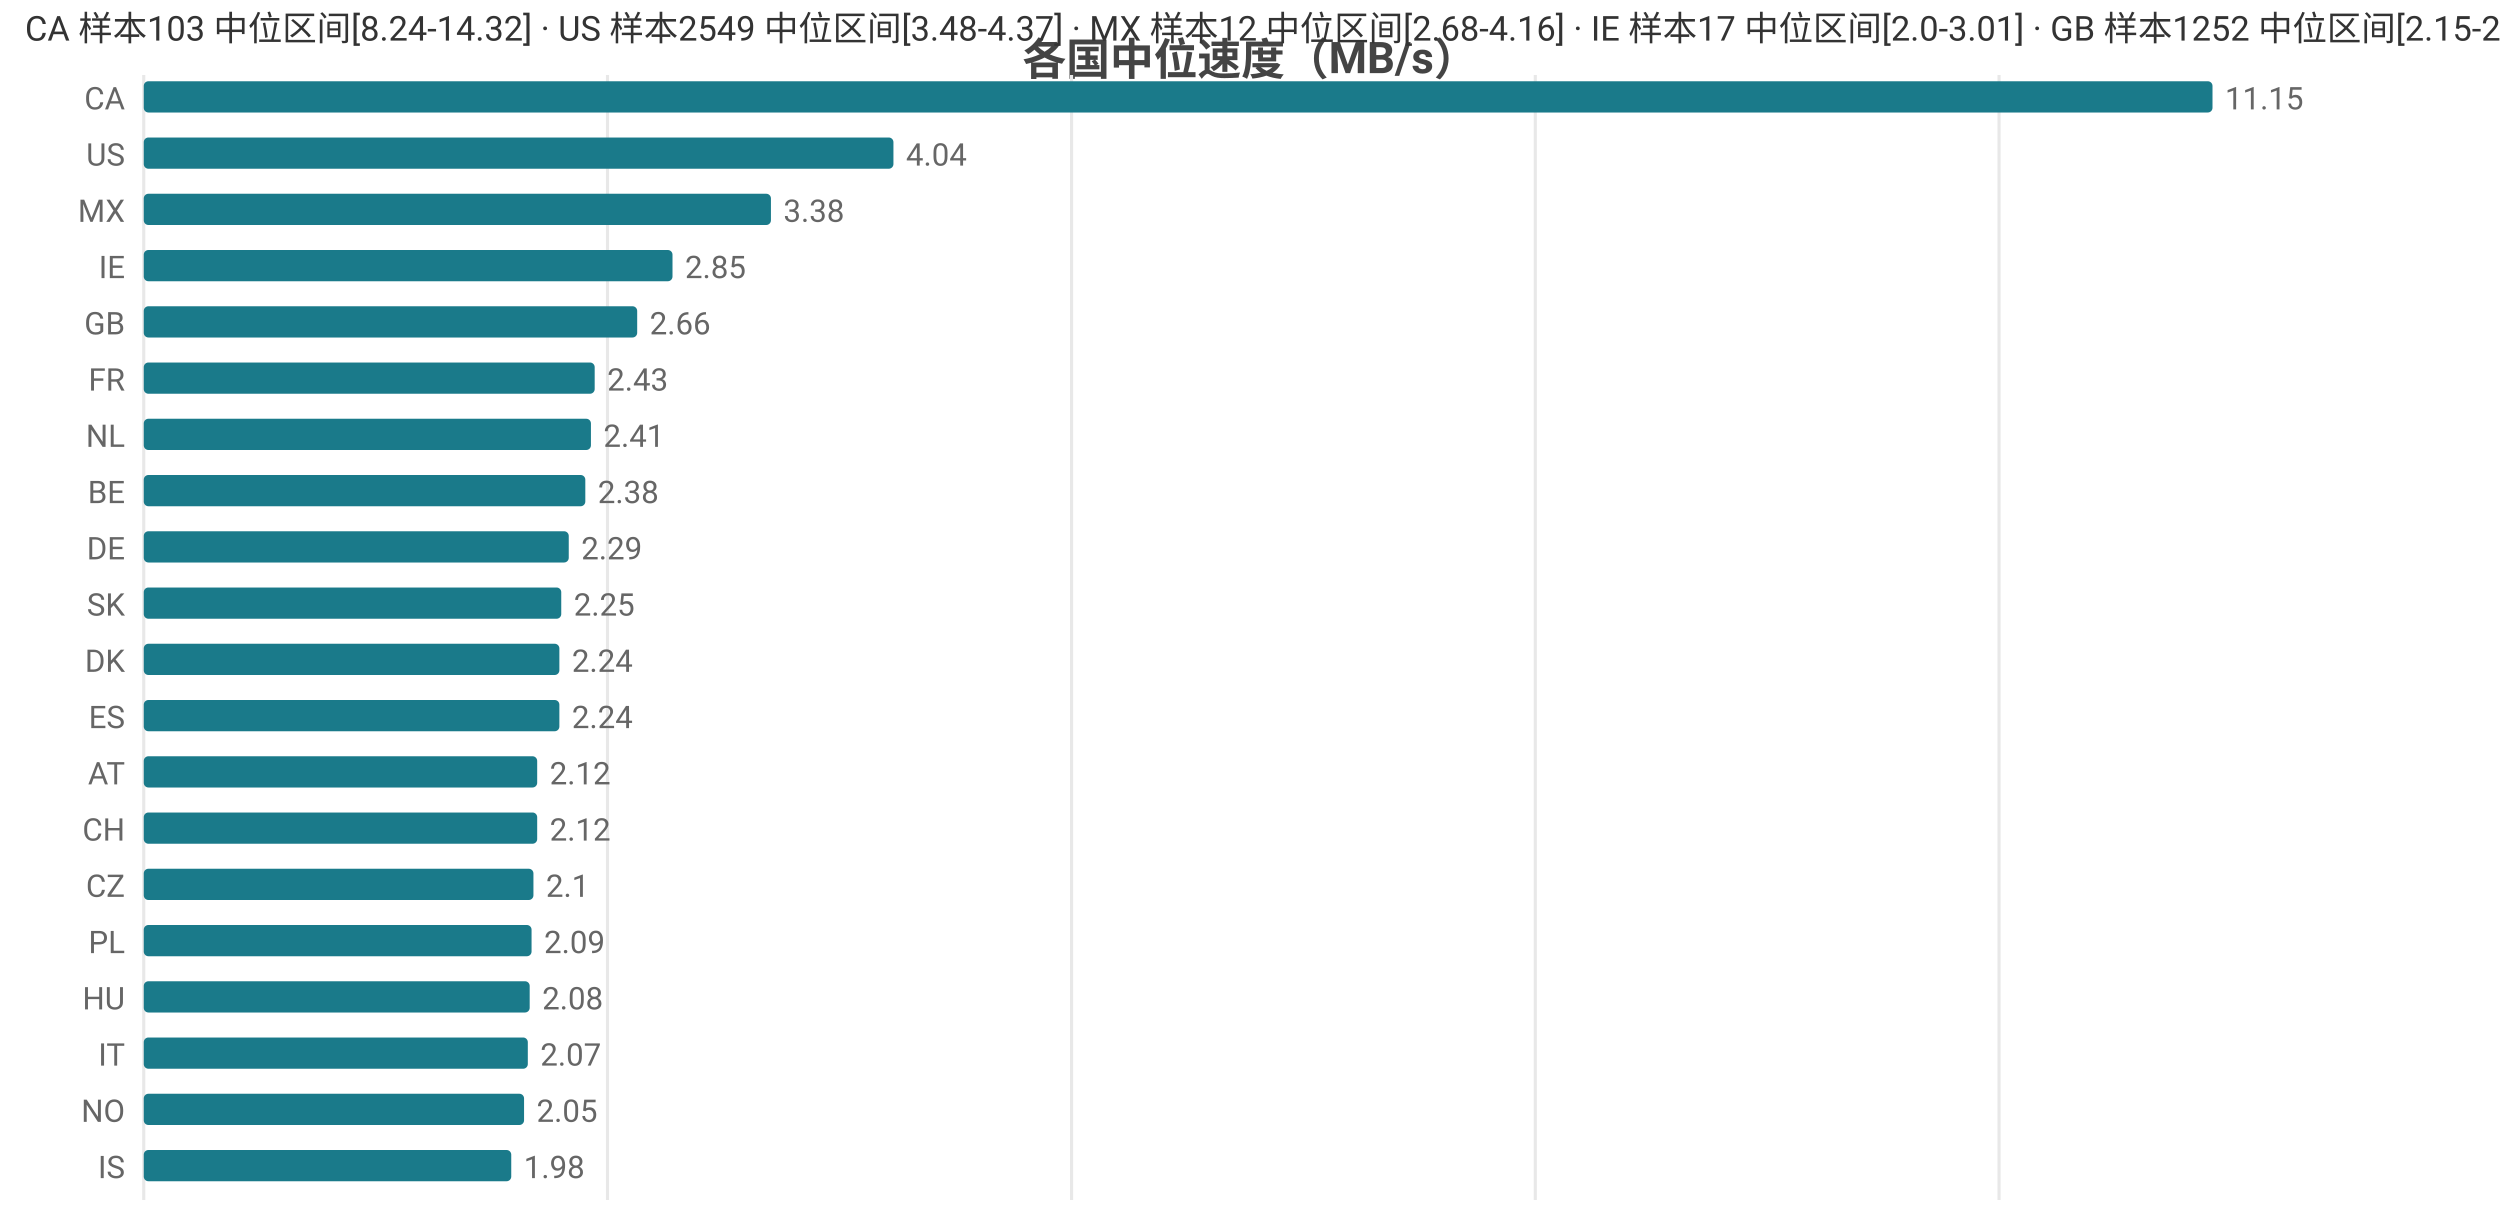
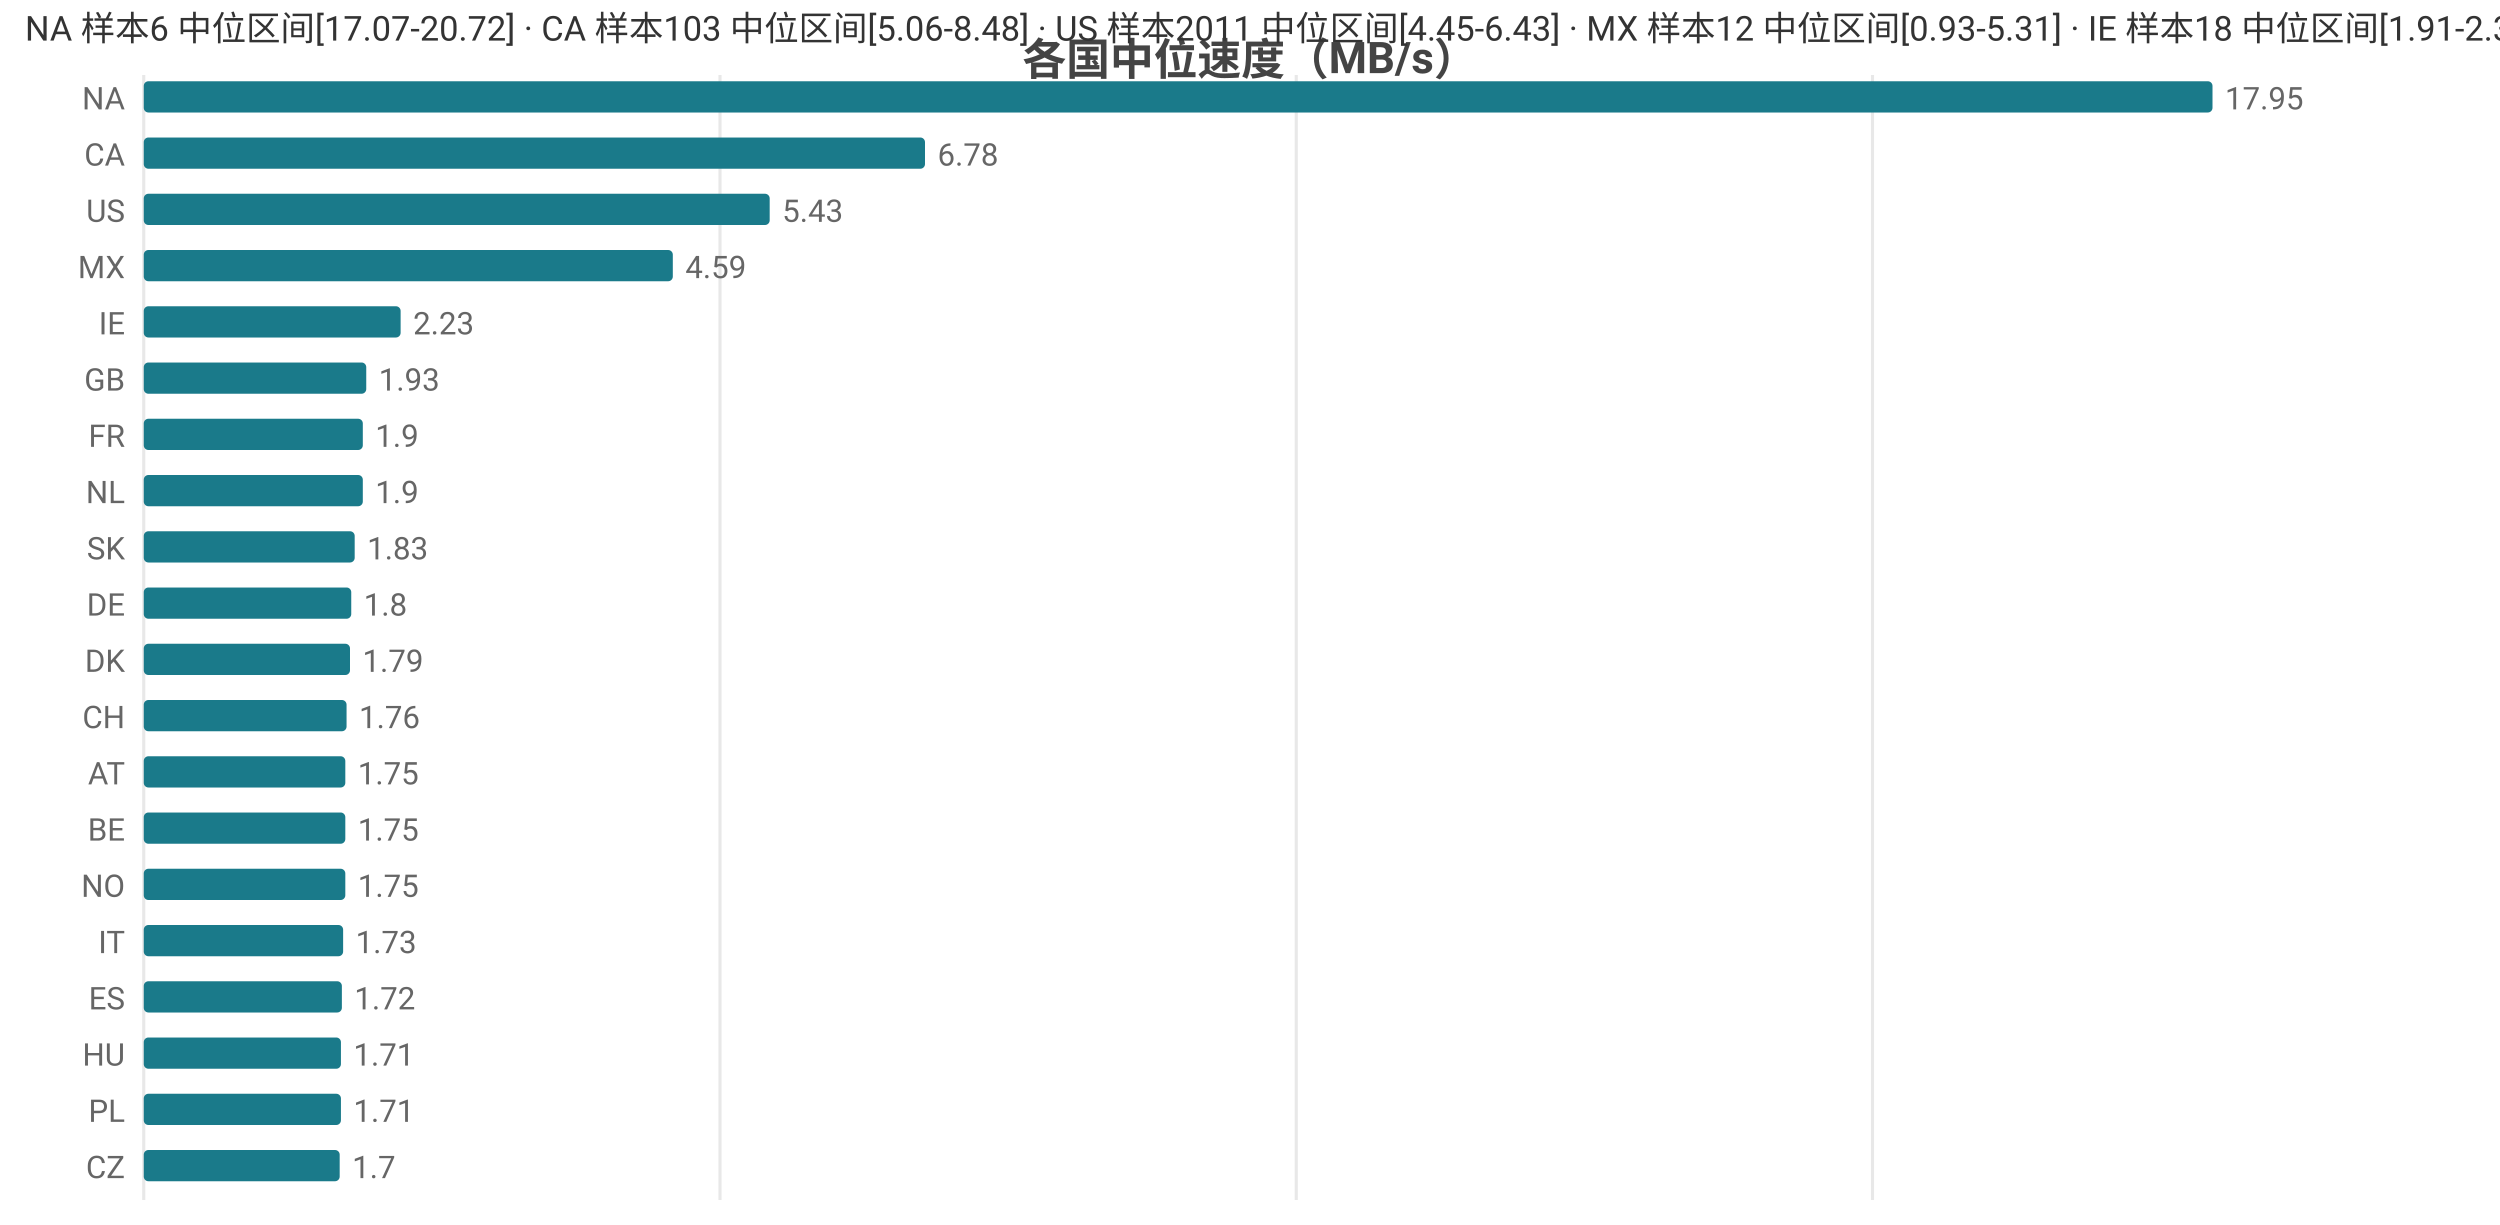
<svg xmlns="http://www.w3.org/2000/svg" width="800" height="392" viewBox="0 0 800 392">
  <rect width="800" height="392" fill="#ffffff" />
  <style>text{font-family:system-ui,-apple-system,'Segoe UI',Roboto,'PingFang SC','Microsoft YaHei','Noto Sans CJK SC',sans-serif}.g{stroke:#e8e8e8;stroke-width:1}.a{stroke:#999;stroke-width:1}.t{font-size:10px;fill:#666}.m{font-size:10px;text-anchor:middle;fill:#666}.e{font-size:10px;text-anchor:end;fill:#666}.l{font-size:11px;fill:#333}.tt{font-size:14px;font-weight:600;text-anchor:middle;fill:#444}.em{font-size:13px;text-anchor:middle;fill:#999}</style>
  <text class="tt" x="400.0" y="24">各国中位速度（MB/s）</text>
  <line class="g" x1="46" y1="24" x2="46" y2="384" />
-   <line class="g" x1="194.4" y1="24" x2="194.4" y2="384" />
-   <line class="g" x1="342.9" y1="24" x2="342.9" y2="384" />
-   <line class="g" x1="491.3" y1="24" x2="491.3" y2="384" />
-   <line class="g" x1="639.7" y1="24" x2="639.7" y2="384" />
-   <text class="e" x="40" y="35">CA</text>
+   <line class="g" x1="230.4" y1="24" x2="230.4" y2="384" />
+   <line class="g" x1="414.8" y1="24" x2="414.8" y2="384" />
+   <line class="g" x1="599.2" y1="24" x2="599.2" y2="384" />
+   <text class="e" x="40" y="35">NA</text>
  <rect x="46" y="26" width="662" height="10" fill="#1a7a8a" rx="1.5" />
-   <text class="t" x="712" y="35">11.15</text>
-   <text class="e" x="40" y="53">US</text>
-   <rect x="46" y="44" width="239.9" height="10" fill="#1a7a8a" rx="1.5" />
-   <text class="t" x="289.9" y="53">4.04</text>
-   <text class="e" x="40" y="71">MX</text>
-   <rect x="46" y="62" width="200.7" height="10" fill="#1a7a8a" rx="1.5" />
-   <text class="t" x="250.7" y="71">3.38</text>
-   <text class="e" x="40" y="89">IE</text>
-   <rect x="46" y="80" width="169.2" height="10" fill="#1a7a8a" rx="1.5" />
-   <text class="t" x="219.2" y="89">2.85</text>
-   <text class="e" x="40" y="107">GB</text>
-   <rect x="46" y="98" width="157.9" height="10" fill="#1a7a8a" rx="1.5" />
-   <text class="t" x="207.9" y="107">2.66</text>
-   <text class="e" x="40" y="125">FR</text>
-   <rect x="46" y="116" width="144.3" height="10" fill="#1a7a8a" rx="1.5" />
-   <text class="t" x="194.3" y="125">2.43</text>
-   <text class="e" x="40" y="143">NL</text>
-   <rect x="46" y="134" width="143.1" height="10" fill="#1a7a8a" rx="1.5" />
-   <text class="t" x="193.1" y="143">2.41</text>
-   <text class="e" x="40" y="161">BE</text>
-   <rect x="46" y="152" width="141.3" height="10" fill="#1a7a8a" rx="1.5" />
-   <text class="t" x="191.3" y="161">2.38</text>
-   <text class="e" x="40" y="179">DE</text>
-   <rect x="46" y="170" width="136.0" height="10" fill="#1a7a8a" rx="1.5" />
-   <text class="t" x="186.0" y="179">2.29</text>
-   <text class="e" x="40" y="197">SK</text>
-   <rect x="46" y="188" width="133.6" height="10" fill="#1a7a8a" rx="1.5" />
-   <text class="t" x="183.6" y="197">2.25</text>
+   <text class="t" x="712" y="35">17.95</text>
+   <text class="e" x="40" y="53">CA</text>
+   <rect x="46" y="44" width="250.0" height="10" fill="#1a7a8a" rx="1.5" />
+   <text class="t" x="300.0" y="53">6.78</text>
+   <text class="e" x="40" y="71">US</text>
+   <rect x="46" y="62" width="200.3" height="10" fill="#1a7a8a" rx="1.5" />
+   <text class="t" x="250.3" y="71">5.43</text>
+   <text class="e" x="40" y="89">MX</text>
+   <rect x="46" y="80" width="169.3" height="10" fill="#1a7a8a" rx="1.5" />
+   <text class="t" x="219.3" y="89">4.59</text>
+   <text class="e" x="40" y="107">IE</text>
+   <rect x="46" y="98" width="82.2" height="10" fill="#1a7a8a" rx="1.5" />
+   <text class="t" x="132.2" y="107">2.23</text>
+   <text class="e" x="40" y="125">GB</text>
+   <rect x="46" y="116" width="71.2" height="10" fill="#1a7a8a" rx="1.5" />
+   <text class="t" x="121.2" y="125">1.93</text>
+   <text class="e" x="40" y="143">FR</text>
+   <rect x="46" y="134" width="70.1" height="10" fill="#1a7a8a" rx="1.5" />
+   <text class="t" x="120.1" y="143">1.9</text>
+   <text class="e" x="40" y="161">NL</text>
+   <rect x="46" y="152" width="70.1" height="10" fill="#1a7a8a" rx="1.5" />
+   <text class="t" x="120.1" y="161">1.9</text>
+   <text class="e" x="40" y="179">SK</text>
+   <rect x="46" y="170" width="67.5" height="10" fill="#1a7a8a" rx="1.5" />
+   <text class="t" x="117.5" y="179">1.83</text>
+   <text class="e" x="40" y="197">DE</text>
+   <rect x="46" y="188" width="66.4" height="10" fill="#1a7a8a" rx="1.5" />
+   <text class="t" x="116.4" y="197">1.8</text>
  <text class="e" x="40" y="215">DK</text>
-   <rect x="46" y="206" width="133.0" height="10" fill="#1a7a8a" rx="1.5" />
-   <text class="t" x="183.0" y="215">2.24</text>
-   <text class="e" x="40" y="233">ES</text>
-   <rect x="46" y="224" width="133.0" height="10" fill="#1a7a8a" rx="1.5" />
-   <text class="t" x="183.0" y="233">2.24</text>
+   <rect x="46" y="206" width="66.0" height="10" fill="#1a7a8a" rx="1.5" />
+   <text class="t" x="116.0" y="215">1.79</text>
+   <text class="e" x="40" y="233">CH</text>
+   <rect x="46" y="224" width="64.9" height="10" fill="#1a7a8a" rx="1.5" />
+   <text class="t" x="114.9" y="233">1.76</text>
  <text class="e" x="40" y="251">AT</text>
-   <rect x="46" y="242" width="125.9" height="10" fill="#1a7a8a" rx="1.5" />
-   <text class="t" x="175.9" y="251">2.12</text>
-   <text class="e" x="40" y="269">CH</text>
-   <rect x="46" y="260" width="125.9" height="10" fill="#1a7a8a" rx="1.5" />
-   <text class="t" x="175.9" y="269">2.12</text>
-   <text class="e" x="40" y="287">CZ</text>
-   <rect x="46" y="278" width="124.7" height="10" fill="#1a7a8a" rx="1.5" />
-   <text class="t" x="174.7" y="287">2.1</text>
-   <text class="e" x="40" y="305">PL</text>
-   <rect x="46" y="296" width="124.1" height="10" fill="#1a7a8a" rx="1.5" />
-   <text class="t" x="174.1" y="305">2.09</text>
-   <text class="e" x="40" y="323">HU</text>
-   <rect x="46" y="314" width="123.5" height="10" fill="#1a7a8a" rx="1.5" />
-   <text class="t" x="173.5" y="323">2.08</text>
-   <text class="e" x="40" y="341">IT</text>
-   <rect x="46" y="332" width="122.9" height="10" fill="#1a7a8a" rx="1.5" />
-   <text class="t" x="172.9" y="341">2.07</text>
-   <text class="e" x="40" y="359">NO</text>
-   <rect x="46" y="350" width="121.7" height="10" fill="#1a7a8a" rx="1.5" />
-   <text class="t" x="171.7" y="359">2.05</text>
-   <text class="e" x="40" y="377">IS</text>
-   <rect x="46" y="368" width="117.6" height="10" fill="#1a7a8a" rx="1.5" />
-   <text class="t" x="167.6" y="377">1.98</text>
-   <text class="l" x="8" y="13">CA 样本103 中位区间[8.24-14.32] · US 样本2549 中位区间[3.48-4.37] · MX 样本12 中位区间[2.68-4.16] · IE 样本17 中位区间[2.0-3.01] · GB 样本1252 中位区间[2.15-2.72]</text>
+   <rect x="46" y="242" width="64.5" height="10" fill="#1a7a8a" rx="1.5" />
+   <text class="t" x="114.5" y="251">1.75</text>
+   <text class="e" x="40" y="269">BE</text>
+   <rect x="46" y="260" width="64.5" height="10" fill="#1a7a8a" rx="1.5" />
+   <text class="t" x="114.5" y="269">1.75</text>
+   <text class="e" x="40" y="287">NO</text>
+   <rect x="46" y="278" width="64.5" height="10" fill="#1a7a8a" rx="1.5" />
+   <text class="t" x="114.5" y="287">1.75</text>
+   <text class="e" x="40" y="305">IT</text>
+   <rect x="46" y="296" width="63.8" height="10" fill="#1a7a8a" rx="1.5" />
+   <text class="t" x="113.8" y="305">1.73</text>
+   <text class="e" x="40" y="323">ES</text>
+   <rect x="46" y="314" width="63.4" height="10" fill="#1a7a8a" rx="1.5" />
+   <text class="t" x="113.4" y="323">1.72</text>
+   <text class="e" x="40" y="341">HU</text>
+   <rect x="46" y="332" width="63.1" height="10" fill="#1a7a8a" rx="1.5" />
+   <text class="t" x="113.1" y="341">1.71</text>
+   <text class="e" x="40" y="359">PL</text>
+   <rect x="46" y="350" width="63.1" height="10" fill="#1a7a8a" rx="1.5" />
+   <text class="t" x="113.1" y="359">1.71</text>
+   <text class="e" x="40" y="377">CZ</text>
+   <rect x="46" y="368" width="62.7" height="10" fill="#1a7a8a" rx="1.5" />
+   <text class="t" x="112.7" y="377">1.7</text>
+   <text class="l" x="8" y="13">NA 样本6 中位区间[17.07-20.72] · CA 样本103 中位区间[5.06-8.48] · US 样本2011 中位区间[4.45-6.43] · MX 样本12 中位区间[0.93-5.31] · IE 样本18 中位区间[1.91-2.32]</text>
</svg>
